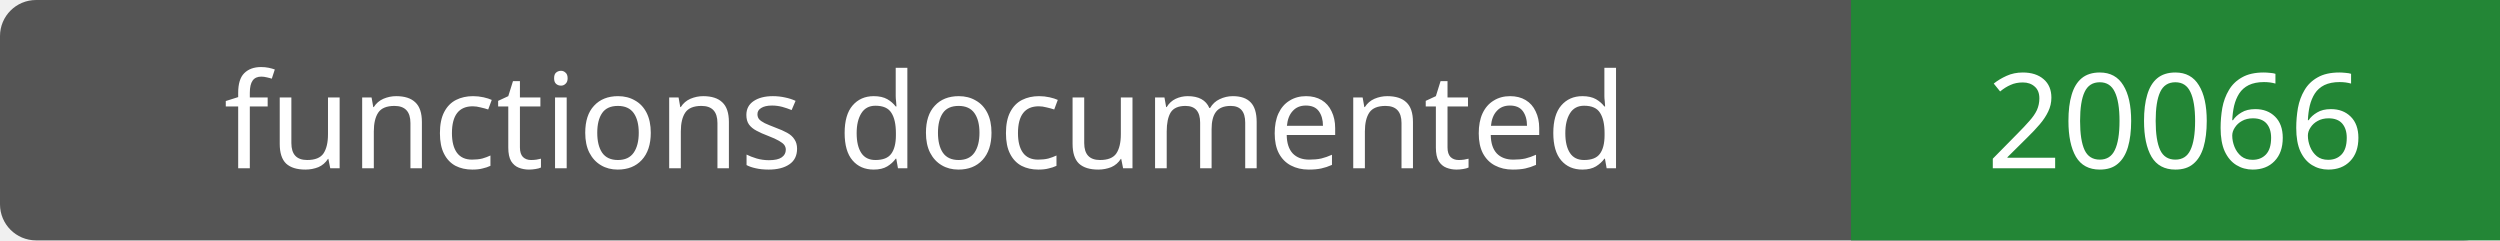
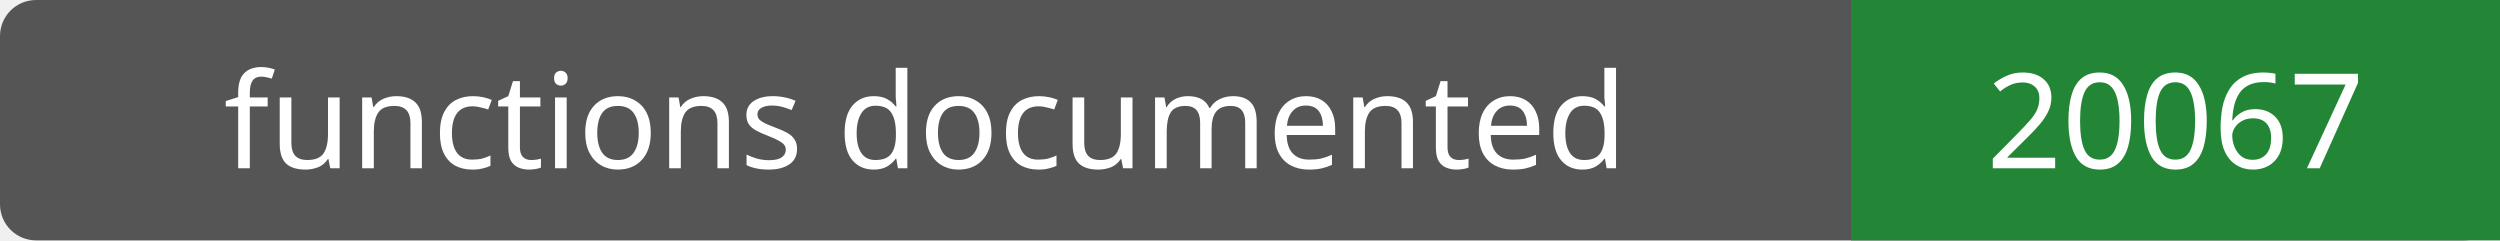
- <svg xmlns="http://www.w3.org/2000/svg" width="208" height="20" role="img" aria-label="functions documented: 20066">
+ <svg xmlns="http://www.w3.org/2000/svg" width="208" height="20" role="img" aria-label="functions documented: 20067">
  <rect width="208" height="20" rx="3" fill="#555" />
  <path fill="#238636" d="M154 0h54v20H154z" />
  <g fill="#fff" text-anchor="middle" font-family="Verdana,sans-serif" font-size="11">
    <text x="77.0" y="14">functions documented</text>
-     <text x="181.0" y="14">20066</text>
+     <text x="181.0" y="14">20067</text>
  </g>
</svg>
